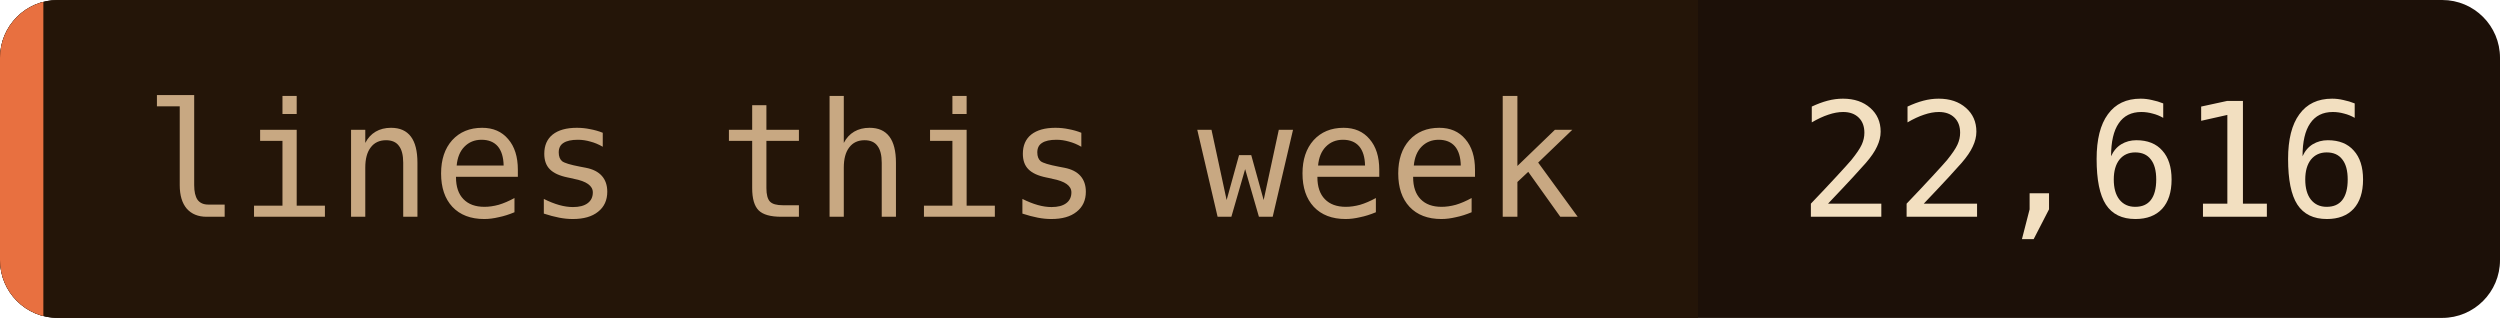
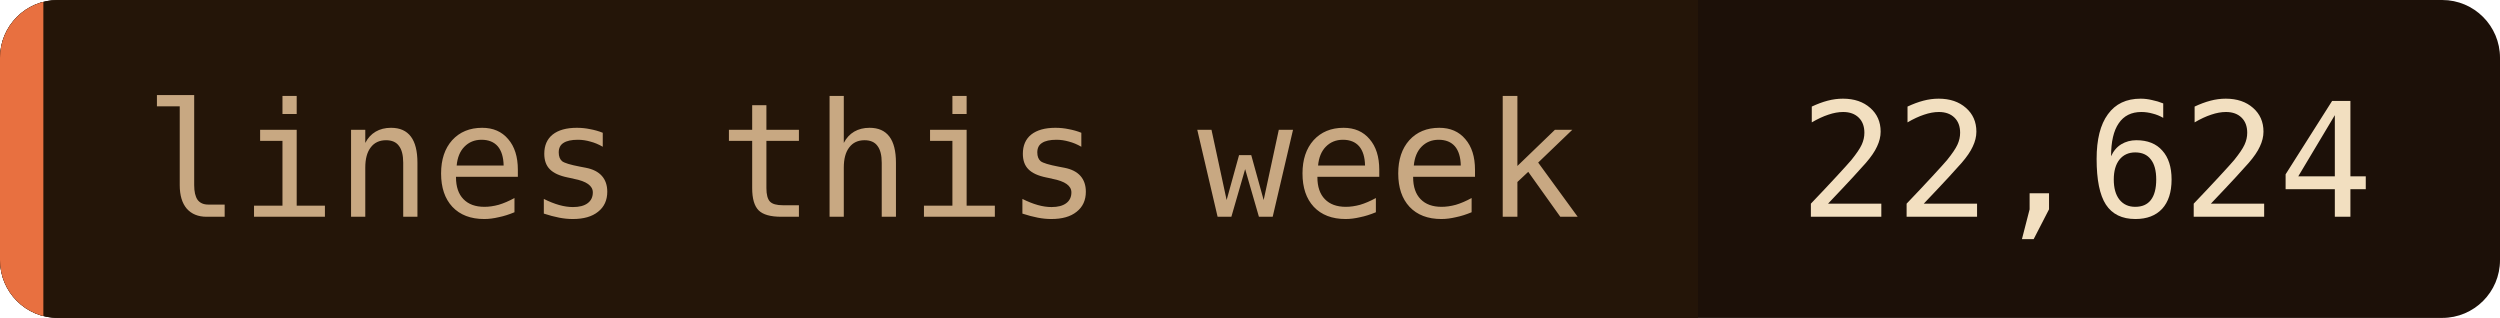
- <svg xmlns="http://www.w3.org/2000/svg" width="173" height="22" role="img" aria-label="lines this week: 22,616">
+ <svg xmlns="http://www.w3.org/2000/svg" width="173" height="22" role="img" aria-label="lines this week: 22,624">
  <clipPath id="c">
    <rect width="173" height="22" rx="4" />
  </clipPath>
  <g clip-path="url(#c)">
    <rect width="173" height="22" fill="#1c1008" />
    <rect width="117.5" height="22" fill="#241508" />
    <rect width="3" height="22" fill="#e87040" />
  </g>
  <g font-family="'JetBrains Mono', 'Fira Code', ui-monospace, SFMono-Regular, Menlo, monospace" font-size="11">
    <text x="10" y="15" fill="#c8a882">lines this week</text>
-     <text x="124.5" y="15" fill="#f2dfc0">22,616</text>
+     <text x="124.5" y="15" fill="#f2dfc0">22,624</text>
  </g>
</svg>
